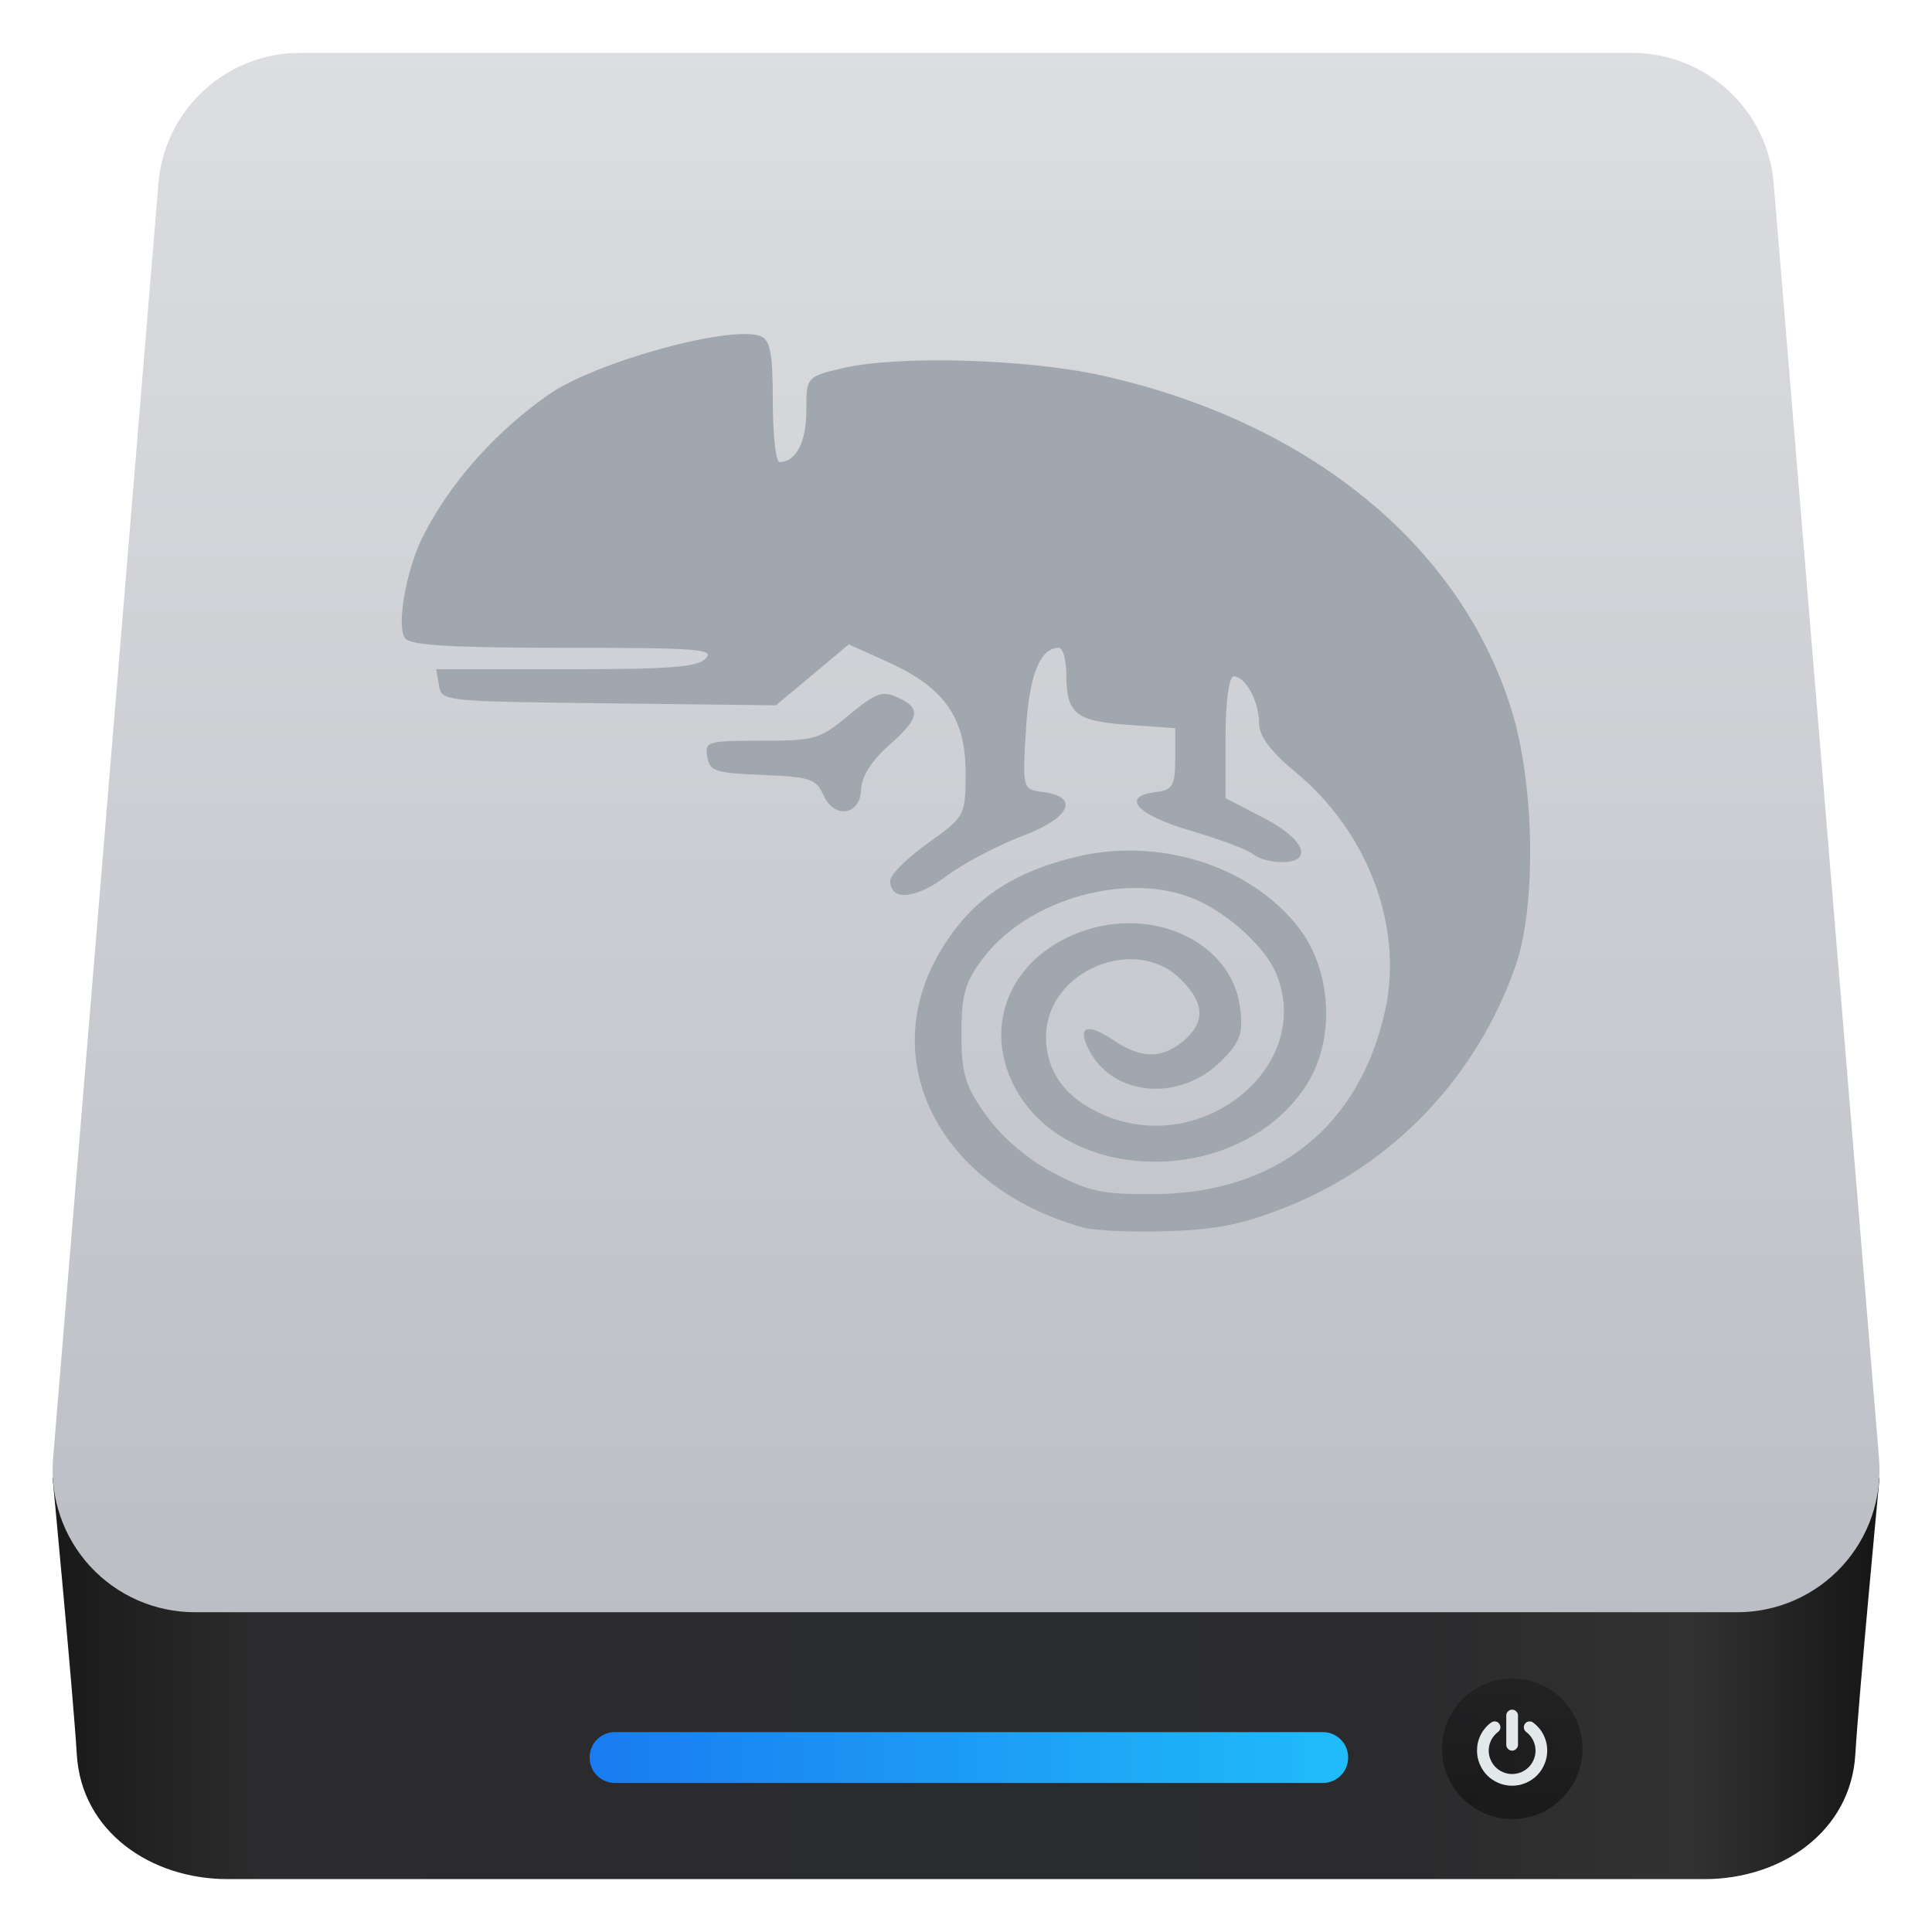
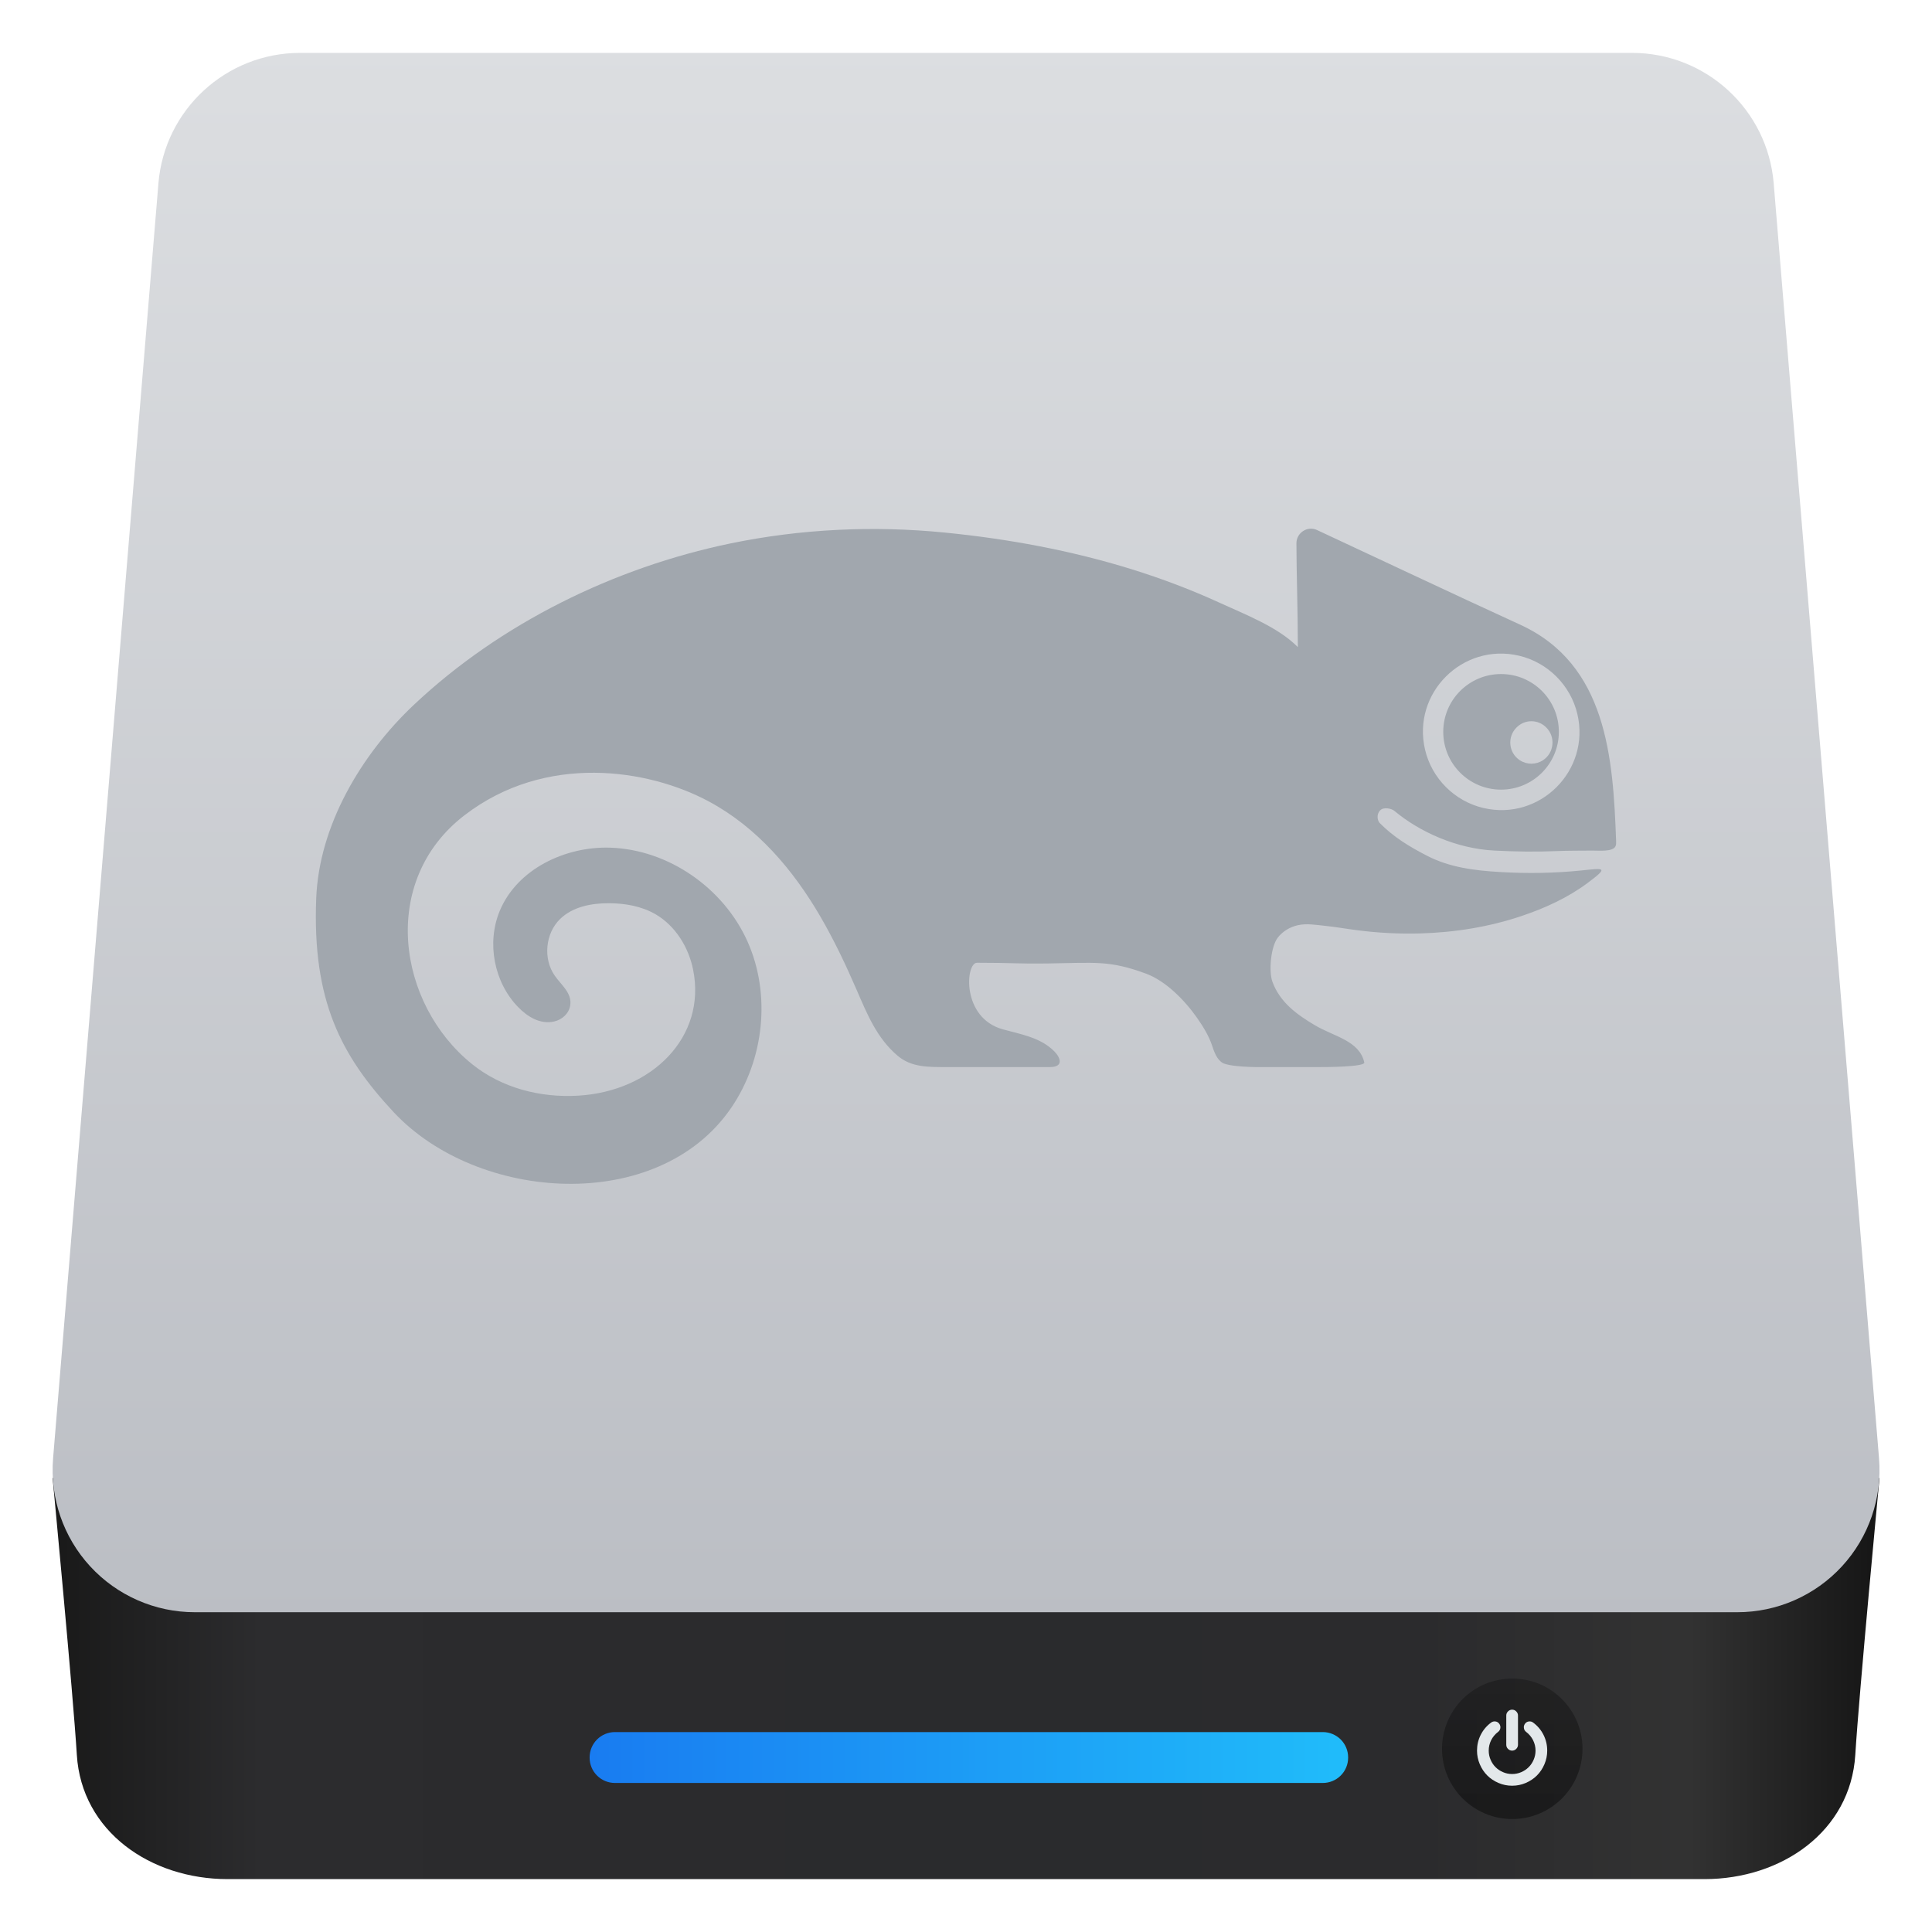
<svg xmlns="http://www.w3.org/2000/svg" style="clip-rule:evenodd;fill-rule:evenodd;stroke-linejoin:round;stroke-miterlimit:2" version="1.1" viewBox="0 0 48 48">
  <path d="m42.349 46.686h-36.695c-1.91 0-3.627-1.181-3.745-3.086-0.095-1.546-0.601-6.867-0.602-6.878h45.389c-1e-3 0.011-0.507 5.332-0.602 6.878-0.118 1.905-1.835 3.086-3.745 3.086z" style="fill-rule:nonzero;fill:url(#_Linear1)" />
  <path d="m44.067 4.555c-0.152-1.832-1.682-3.241-3.52-3.241h-33.091c-1.838 0-3.368 1.409-3.52 3.241-0.587 7.112-1.988 24.061-2.617 31.677-0.081 0.984 0.253 1.957 0.921 2.683 0.669 0.727 1.611 1.14 2.598 1.14h38.327c0.987 0 1.929-0.413 2.598-1.14 0.668-0.726 1.002-1.699 0.921-2.683-0.629-7.616-2.03-24.565-2.617-31.677z" style="fill:url(#_Linear2)" />
  <path d="m33.494 43.661c0-0.166-0.066-0.326-0.184-0.444-0.118-0.117-0.278-0.184-0.444-0.184h-17.589c-0.167 0-0.327 0.067-0.444 0.184-0.118 0.118-0.184 0.278-0.184 0.444v8e-3c0 0.167 0.066 0.327 0.184 0.444 0.117 0.118 0.277 0.184 0.444 0.184h17.589c0.166 0 0.326-0.066 0.444-0.184 0.118-0.117 0.184-0.277 0.184-0.444v-8e-3z" style="fill:url(#_Linear3)" />
  <circle cx="37.572" cy="43.448" r="1.745" style="fill:url(#_Linear4)" />
-   <path d="m38.349 43.104c-0.061-0.122-0.147-0.224-0.257-0.306-0.032-0.025-0.068-0.034-0.108-0.029s-0.072 0.024-0.096 0.057c-0.024 0.032-0.033 0.067-0.027 0.107 5e-3 0.04 0.024 0.072 0.056 0.096 0.074 0.056 0.131 0.125 0.172 0.206 0.04 0.081 0.061 0.167 0.061 0.259 0 0.079-0.016 0.154-0.046 0.225-0.031 0.072-0.072 0.134-0.125 0.186-0.052 0.052-0.114 0.094-0.185 0.124-0.072 0.031-0.147 0.046-0.226 0.046s-0.154-0.015-0.225-0.046c-0.072-0.03-0.134-0.072-0.186-0.124s-0.094-0.114-0.124-0.186c-0.031-0.071-0.046-0.146-0.046-0.225 0-0.092 0.02-0.178 0.06-0.259 0.041-0.081 0.098-0.15 0.172-0.206 0.032-0.024 0.051-0.056 0.057-0.096 5e-3 -0.039-4e-3 -0.075-0.028-0.107-0.024-0.033-0.055-0.052-0.095-0.057s-0.076 4e-3 -0.109 0.029c-0.11 0.082-0.196 0.184-0.257 0.306s-0.091 0.252-0.091 0.39c0 0.118 0.023 0.231 0.069 0.338 0.046 0.108 0.108 0.201 0.186 0.279s0.171 0.14 0.279 0.186c0.107 0.046 0.22 0.069 0.338 0.069s0.231-0.023 0.339-0.069c0.107-0.046 0.2-0.108 0.278-0.186s0.14-0.171 0.186-0.279c0.046-0.107 0.069-0.22 0.069-0.338 0-0.138-0.03-0.268-0.091-0.39zm-0.781 0.39c0.039 0 0.074-0.015 0.102-0.043 0.029-0.029 0.044-0.063 0.044-0.103v-0.727c0-0.039-0.015-0.073-0.044-0.102-0.028-0.029-0.063-0.043-0.102-0.043s-0.073 0.014-0.102 0.043-0.043 0.063-0.043 0.102v0.727c0 0.04 0.014 0.074 0.043 0.103 0.029 0.028 0.063 0.043 0.102 0.043z" style="fill-rule:nonzero;fill:#e3e8ea" />
-   <path d="m26.905 30.496c-3.554-0.992-5.173-4.136-3.537-6.873 0.742-1.241 1.72-1.925 3.32-2.323 2.085-0.519 4.374 0.197 5.575 1.744 0.822 1.06 0.917 2.76 0.215 3.88-1.646 2.627-6.161 2.571-7.354-0.091-0.693-1.546 0.109-3.157 1.852-3.724 1.767-0.576 3.624 0.346 3.83 1.901 0.086 0.655 0.016 0.864-0.453 1.339-1.012 1.025-2.672 0.907-3.282-0.234-0.323-0.606-0.081-0.721 0.582-0.277 0.7 0.47 1.218 0.476 1.753 0.021 0.55-0.469 0.526-0.937-0.078-1.535-1.123-1.113-3.297-0.209-3.338 1.387-0.023 0.902 0.487 1.599 1.469 2.006 2.488 1.031 5.236-1.296 4.225-3.578-0.279-0.629-1.154-1.424-1.961-1.783-1.631-0.726-4.128-0.056-5.269 1.413-0.475 0.613-0.568 0.924-0.568 1.913 0 1.004 0.094 1.31 0.631 2.05 0.391 0.539 1.017 1.073 1.651 1.406 0.889 0.468 1.209 0.536 2.493 0.53 3.042-0.014 5.128-1.677 5.758-4.59 0.446-2.063-0.437-4.406-2.216-5.88-0.634-0.525-0.923-0.911-0.923-1.235 0-0.541-0.336-1.158-0.632-1.158-0.113 0-0.201 0.659-0.201 1.513v1.513l0.938 0.483c1.028 0.529 1.267 1.106 0.458 1.106-0.264 0-0.583-0.088-0.711-0.197-0.127-0.109-0.826-0.372-1.552-0.585-1.349-0.396-1.753-0.852-0.851-0.961 0.403-0.049 0.469-0.163 0.469-0.821v-0.765l-1.165-0.082c-1.312-0.093-1.535-0.274-1.54-1.249-2e-3 -0.366-0.085-0.665-0.186-0.665-0.467 0-0.733 0.664-0.818 2.039-0.089 1.447-0.08 1.482 0.401 1.54 0.948 0.115 0.712 0.644-0.49 1.097-0.616 0.232-1.466 0.681-1.89 0.998-0.771 0.577-1.394 0.626-1.394 0.11 0-0.145 0.422-0.564 0.937-0.931 0.924-0.658 0.937-0.683 0.937-1.758 0-1.356-0.527-2.107-1.924-2.739l-0.978-0.442-0.904 0.757-0.905 0.757-4.153-0.049c-4.129-0.048-4.154-0.05-4.22-0.447l-0.067-0.4h3.218c2.605 0 3.266-0.05 3.476-0.266 0.229-0.235-0.181-0.266-3.49-0.266-2.749 0-3.806-0.06-3.965-0.223-0.237-0.243-0.013-1.623 0.406-2.499 0.671-1.347 1.792-2.617 3.135-3.562 1.14-0.803 4.457-1.729 5.257-1.467 0.258 0.084 0.324 0.415 0.324 1.62 0 0.833 0.075 1.515 0.166 1.515 0.409 0 0.667-0.491 0.667-1.271 0-0.843 3e-3 -0.846 0.885-1.057 1.373-0.327 4.594-0.237 6.465 0.18 5.145 1.148 8.902 4.216 10.17 8.306 0.575 1.857 0.623 4.859 0.101 6.357-0.955 2.744-3.027 4.93-5.673 5.985-1.106 0.441-1.727 0.568-2.976 0.61-0.868 0.029-1.813-0.013-2.1-0.093zm-6.446-10.74c-0.18-0.405-0.327-0.454-1.511-0.502-1.178-0.047-1.317-0.093-1.377-0.452-0.063-0.381 0-0.399 1.345-0.399 1.339 0 1.451-0.033 2.178-0.639 0.664-0.551 0.827-0.611 1.207-0.437 0.6 0.273 0.554 0.514-0.228 1.202-0.409 0.359-0.671 0.774-0.677 1.07-0.013 0.656-0.665 0.765-0.937 0.157z" style="fill-rule:nonzero;fill:#a1a7ae" />
+   <path d="m38.349 43.104c-0.061-0.122-0.147-0.224-0.257-0.306-0.032-0.025-0.068-0.034-0.108-0.029s-0.072 0.024-0.096 0.057c-0.024 0.032-0.033 0.067-0.027 0.107 5e-3 0.04 0.024 0.072 0.056 0.096 0.074 0.056 0.131 0.125 0.172 0.206 0.04 0.081 0.061 0.167 0.061 0.259 0 0.079-0.016 0.154-0.046 0.225-0.031 0.072-0.072 0.134-0.125 0.186-0.052 0.052-0.114 0.094-0.185 0.124-0.072 0.031-0.147 0.046-0.226 0.046s-0.154-0.015-0.225-0.046c-0.072-0.03-0.134-0.072-0.186-0.124s-0.094-0.114-0.124-0.186c-0.031-0.071-0.046-0.146-0.046-0.225 0-0.092 0.02-0.178 0.06-0.259 0.041-0.081 0.098-0.15 0.172-0.206 0.032-0.024 0.051-0.056 0.057-0.096 5e-3 -0.039-4e-3 -0.075-0.028-0.107-0.024-0.033-0.055-0.052-0.095-0.057s-0.076 4e-3 -0.109 0.029c-0.11 0.082-0.196 0.184-0.257 0.306s-0.091 0.252-0.091 0.39c0 0.118 0.023 0.231 0.069 0.338 0.046 0.108 0.108 0.201 0.186 0.279s0.171 0.14 0.279 0.186c0.107 0.046 0.22 0.069 0.338 0.069s0.231-0.023 0.339-0.069c0.107-0.046 0.2-0.108 0.278-0.186s0.14-0.171 0.186-0.279c0.046-0.107 0.069-0.22 0.069-0.338 0-0.138-0.03-0.268-0.091-0.39zm-0.781 0.39c0.039 0 0.074-0.015 0.102-0.043 0.029-0.029 0.044-0.063 0.044-0.103v-0.727c0-0.039-0.015-0.073-0.044-0.102-0.028-0.029-0.063-0.043-0.102-0.043s-0.073 0.014-0.102 0.043-0.043 0.063-0.043 0.102v0.727c0 0.04 0.014 0.074 0.043 0.103 0.029 0.028 0.063 0.043 0.102 0.043z" style="fill-rule:nonzero;fill:rgb(227,232,234)" />
+   <g transform="matrix(.427331 0 0 .427331 -4.97304 .870954)">
+     <path d="m101.541 40.263c-0.477-0.492-1.262-0.492-1.738 0-0.536 0.534-0.472 1.456 0.192 1.897 0.406 0.269 0.948 0.269 1.353 0 0.662-0.441 0.727-1.363 0.193-1.897m-1.589-4.179c-3.284-0.769-6.234 2.182-5.463 5.464 0.391 1.671 1.719 2.998 3.392 3.39 3.284 0.772 6.236-2.181 5.463-5.465-0.394-1.672-1.721-2.998-3.392-3.389m-21.681 18.487c-2.14-0.791-2.967-0.632-5.703-0.594-1.896 0.024-1.965-0.041-4.129-0.041-0.669 0-0.915 3.205 1.504 3.871 1.059 0.291 2.203 0.475 3 1.289 0.353 0.36 0.551 0.904-0.264 0.904h-6.006c-1.051 0-2.043 0.024-2.846-0.656-1.213-1.025-1.779-2.435-2.386-3.834-0.63-1.455-1.309-2.888-2.107-4.259-1.586-2.726-3.683-5.192-6.496-6.699-3.512-1.884-9.473-2.818-14.193 0.807-4.974 3.819-3.909 10.973 0.442 14.473 1.718 1.383 3.958 1.961 6.16 1.831 4.303-0.249 7.476-3.42 6.688-7.323-0.263-1.306-1.025-2.543-2.173-3.217-0.816-0.477-1.784-0.646-2.729-0.648-1.016-3e-3 -2.097 0.206-2.828 0.913-0.864 0.837-1.004 2.316-0.313 3.301 0.382 0.546 1.004 1.007 0.899 1.718-0.072 0.481-0.469 0.839-0.943 0.945-0.807 0.18-1.546-0.28-2.091-0.842-1.398-1.44-1.836-3.732-1.066-5.587 1.006-2.429 3.804-3.765 6.431-3.678 3.387 0.114 6.58 2.348 7.968 5.439 1.389 3.093 0.973 6.888-0.941 9.686-4.253 6.216-14.756 5.482-19.636 0.24-3.061-3.289-4.724-6.48-4.491-12.423 0.164-4.199 2.587-8.336 5.676-11.246 5.033-4.743 11.661-7.986 18.406-9.384 4.096-0.847 8.325-1.045 12.483-0.63 3.667 0.364 7.312 1.036 10.836 2.127 1.75 0.545 3.471 1.193 5.135 1.957 1.468 0.674 3.392 1.409 4.535 2.573 0-2.108-0.082-4.424-0.082-6.037 0-0.615 0.647-1.031 1.201-0.768 2.385 1.107 8.035 3.776 11.802 5.499 5.05 2.307 5.407 7.75 5.583 12.576 4e-3 0.108 9e-3 0.219-0.039 0.315-0.159 0.331-1.01 0.241-1.322 0.245-0.604 6e-3 -1.515 2e-3 -2.119 0.03-1.205 0.052-2.379 0.03-3.585-0.03-2.229-0.108-4.384-1.102-5.827-2.309-0.144-0.122-0.61-0.254-0.829-0.026-0.228 0.235-0.15 0.603-0.027 0.729 0.828 0.835 1.725 1.375 2.769 1.914 1.326 0.681 2.772 0.854 4.238 0.939 1.57 0.093 3.151 0.069 4.718-0.091 1.308-0.134 1.646-0.224 0.355 0.735-1.134 0.843-2.449 1.449-3.783 1.897-1.914 0.652-3.934 0.973-5.951 1.029-1.223 0.033-2.446-0.03-3.659-0.188-0.628-0.078-1.251-0.192-1.881-0.256-0.511-0.052-1.041-0.147-1.55-0.037-0.463 0.101-0.89 0.351-1.181 0.728-0.399 0.521-0.537 1.951-0.306 2.571 0.445 1.201 1.424 1.899 2.458 2.515 1.12 0.666 2.593 0.894 2.88 2.167 0.059 0.266-2.322 0.273-2.592 0.269h-3.169s-1.722 0.041-2.393-0.203c-0.021-6e-3 -0.039-0.016-0.061-0.027-0.364-0.196-0.522-0.684-0.646-1.054-0.177-0.521-0.487-1.042-0.864-1.581-0.716-1.022-1.816-2.14-2.96-2.564m23.997-14.062c0 1.858-1.504 3.362-3.361 3.362-1.856 0-3.36-1.504-3.36-3.362 0-1.855 1.504-3.359 3.36-3.359 1.857 0 3.361 1.504 3.361 3.359" style="fill-rule:nonzero;fill:rgb(161,167,174)" />
+   </g>
  <defs>
-     <linearGradient id="_Linear1" x2="1" gradientTransform="matrix(44.2944 -.186744 .186744 44.2944 1.86165 42.9324)" gradientUnits="userSpaceOnUse">
-       <stop style="stop-color:#1a1a1a" offset="0" />
-       <stop style="stop-color:#2c2c2e" offset=".11" />
-       <stop style="stop-color:#2b2b2d" offset=".29" />
-       <stop style="stop-color:#2a2b2d" offset=".51" />
-       <stop style="stop-color:#2b2b2d" offset=".75" />
-       <stop style="stop-color:#323232" offset=".9" />
-       <stop style="stop-color:#171717" offset="1" />
+     <linearGradient id="_Linear1" x2="1" gradientTransform="matrix(44.2944 -.186744 .186744 44.2944 8.71926 1669.51)" gradientUnits="userSpaceOnUse">
+       <stop style="stop-color:rgb(26,26,26)" offset="0" />
+       <stop style="stop-color:rgb(44,44,46)" offset=".11" />
+       <stop style="stop-color:rgb(43,43,45)" offset=".29" />
+       <stop style="stop-color:rgb(42,43,45)" offset=".51" />
+       <stop style="stop-color:rgb(43,43,45)" offset=".75" />
+       <stop style="stop-color:rgb(50,50,50)" offset=".9" />
+       <stop style="stop-color:rgb(23,23,23)" offset="1" />
    </linearGradient>
-     <linearGradient id="_Linear2" x2="1" gradientTransform="matrix(-.00154162 -38.7406 38.7406 -.00154162 24.0015 40.0548)" gradientUnits="userSpaceOnUse">
-       <stop style="stop-color:#bbbec4" offset="0" />
-       <stop style="stop-color:#dcdee1" offset="1" />
+     <linearGradient id="_Linear2" x2="1" gradientTransform="matrix(-.00154162 -38.7406 38.7406 -.00154162 74.9066 40.0528)" gradientUnits="userSpaceOnUse">
+       <stop style="stop-color:rgb(187,190,196)" offset="0" />
+       <stop style="stop-color:rgb(220,222,225)" offset="1" />
    </linearGradient>
-     <linearGradient id="_Linear3" x2="1" gradientTransform="matrix(18.8308,0,0,18.8308,14.6558,43.5669)" gradientUnits="userSpaceOnUse">
-       <stop style="stop-color:#197cf1" offset="0" />
-       <stop style="stop-color:#20bcfa" offset="1" />
+     <linearGradient id="_Linear3" x2="1" gradientTransform="matrix(18.8308,0,0,18.8308,14.6558,853.913)" gradientUnits="userSpaceOnUse">
+       <stop style="stop-color:rgb(25,124,241)" offset="0" />
+       <stop style="stop-color:rgb(32,188,250)" offset="1" />
    </linearGradient>
-     <linearGradient id="_Linear4" x2="1" gradientTransform="matrix(2.13662e-16,-3.48937,3.48937,2.13662e-16,37.712,44.9756)" gradientUnits="userSpaceOnUse">
-       <stop style="stop-color:#040404;stop-opacity:.45" offset="0" />
-       <stop style="stop-color:#121212;stop-opacity:.41" offset="1" />
+     <linearGradient id="_Linear4" x2="1" gradientTransform="matrix(2.13662e-16,-3.48937,3.48937,2.13662e-16,183.229,44.9756)" gradientUnits="userSpaceOnUse">
+       <stop style="stop-color:rgb(4,4,4);stop-opacity:.45" offset="0" />
+       <stop style="stop-color:rgb(18,18,18);stop-opacity:.41" offset="1" />
    </linearGradient>
  </defs>
</svg>
